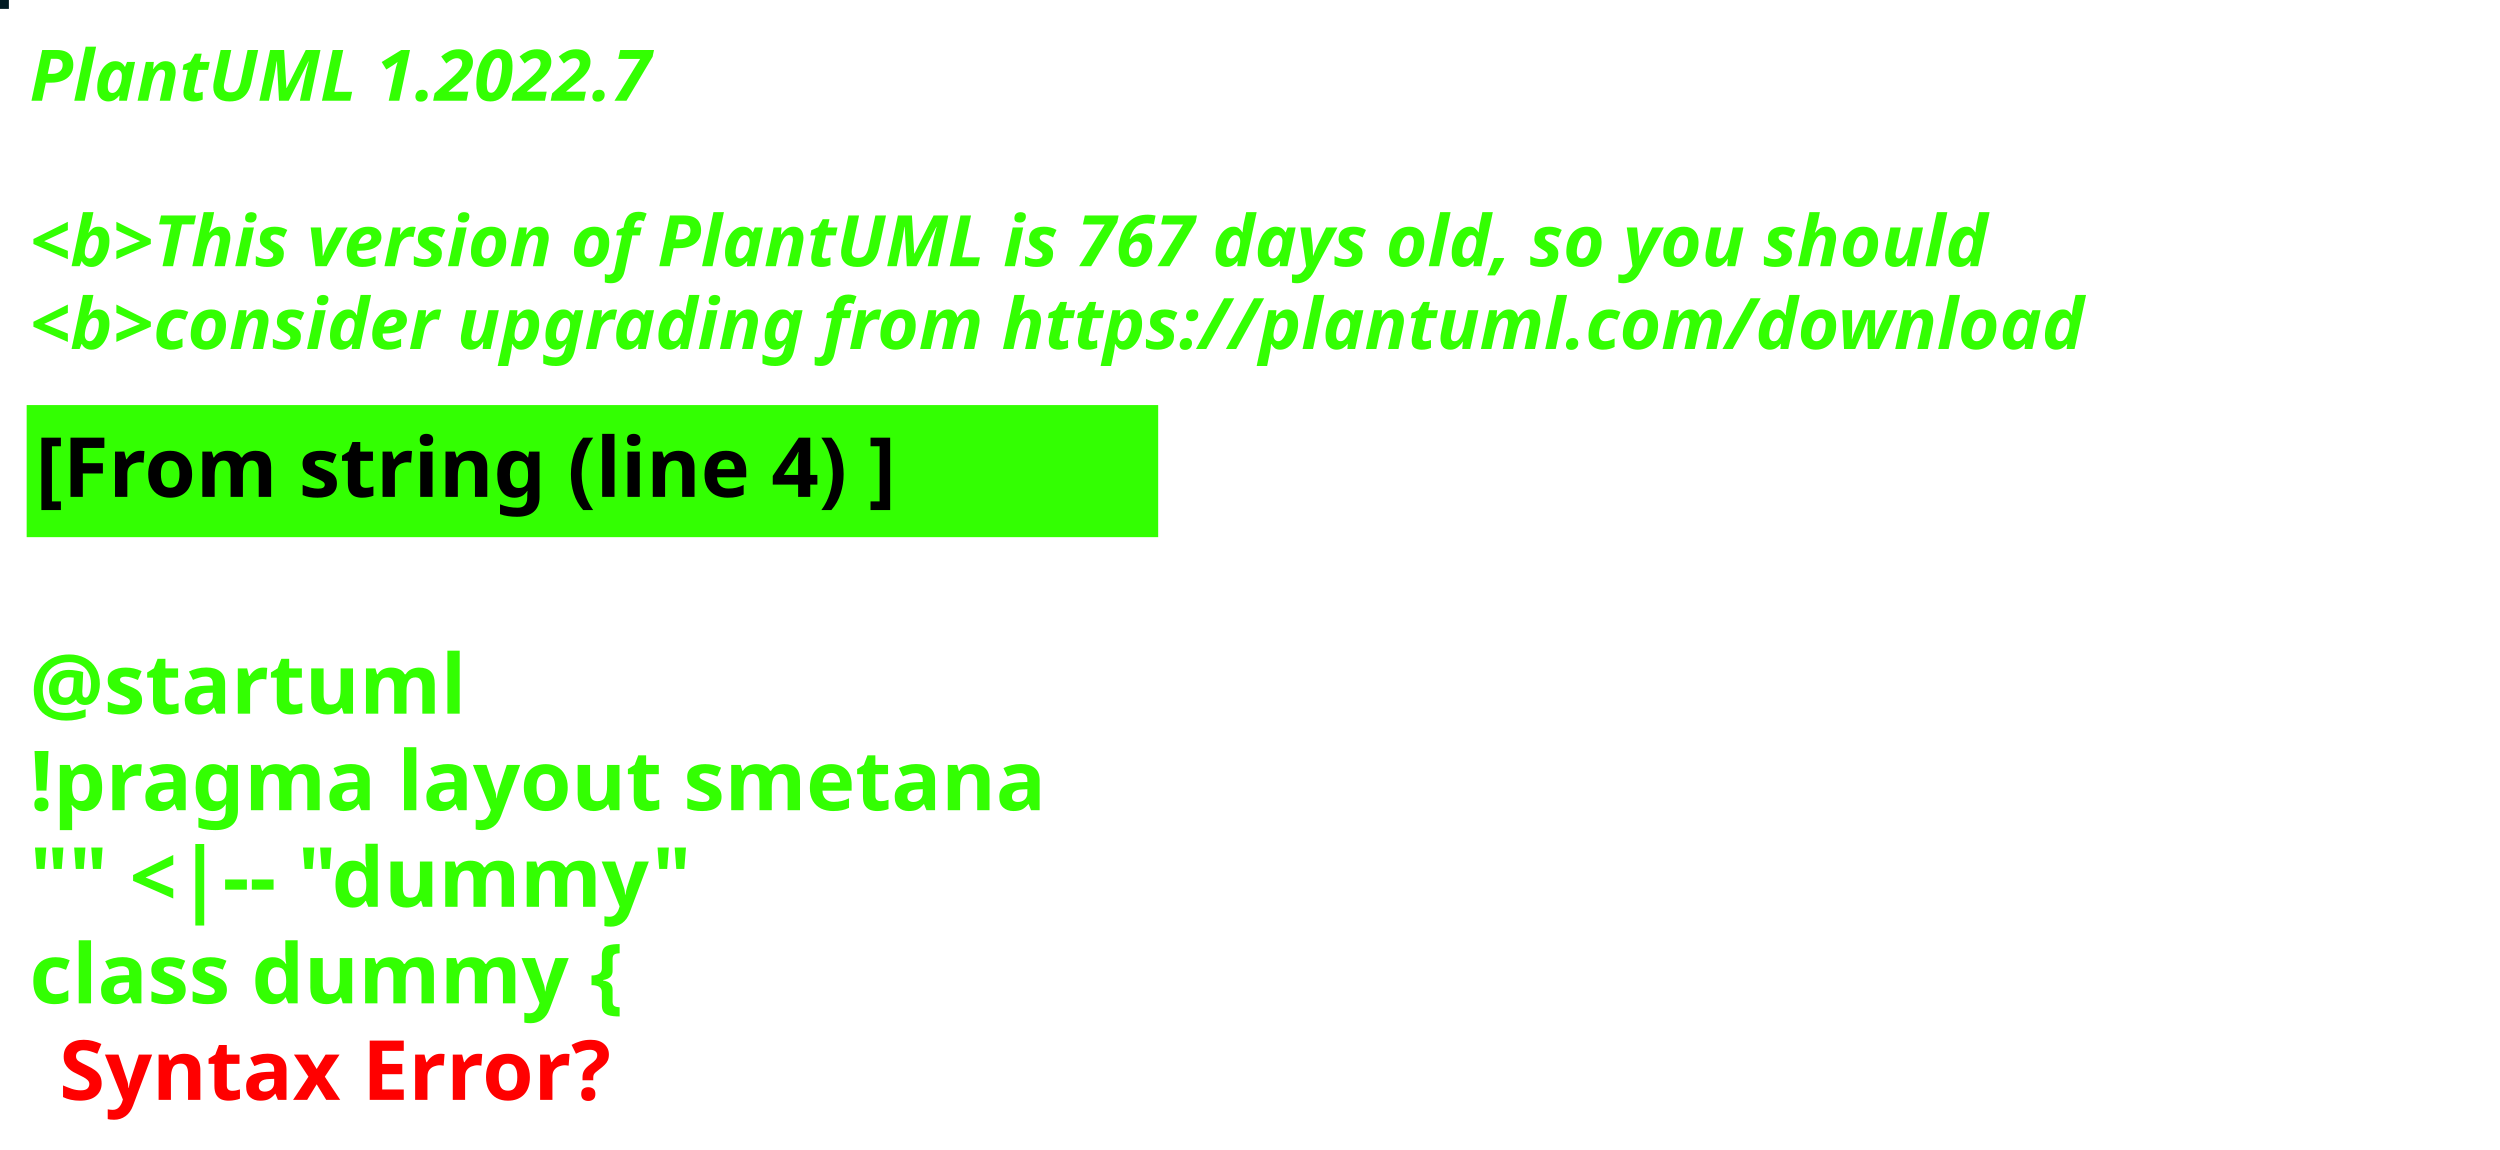
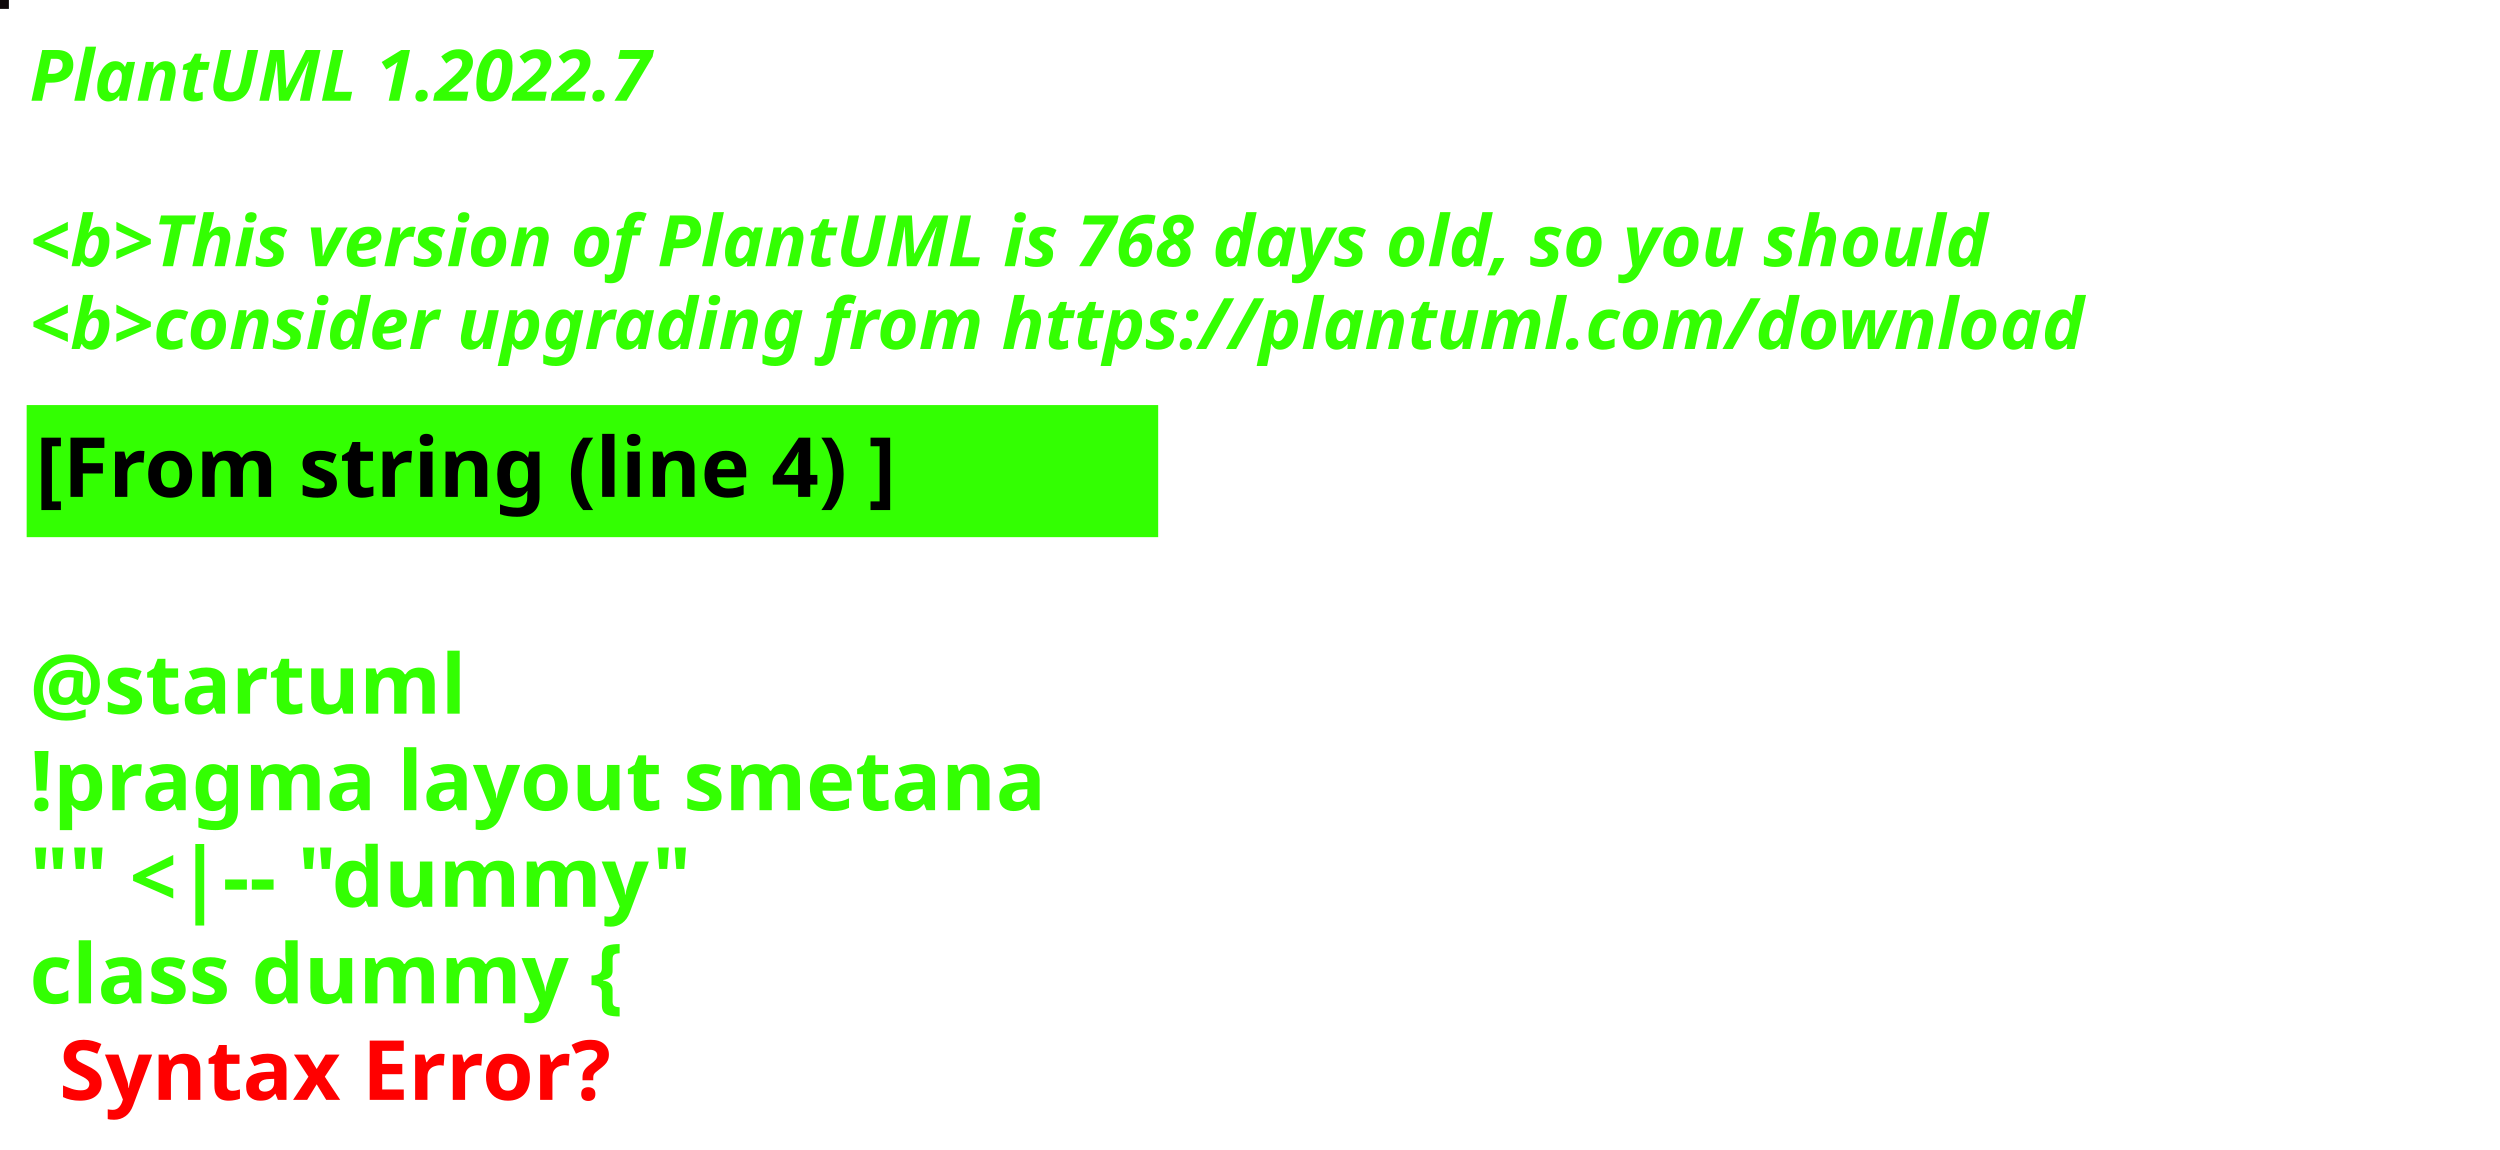
<svg xmlns="http://www.w3.org/2000/svg" contentStyleType="text/css" height="194px" preserveAspectRatio="none" style="width:422px;height:194px;background:#000000;" version="1.1" viewBox="0 0 422 194" width="422px" zoomAndPan="magnify">
  <defs />
  <g>
-     <rect fill="#011B23" height="1" style="stroke:#011B23;stroke-width:1.0;" width="1" x="0" y="0" />
+     <rect fill="#0F080A" height="1" style="stroke:#0F080A;stroke-width:1.0;" width="1" x="0" y="0" />
    <text fill="#33FF02" font-family="sans-serif" font-size="12" font-style="italic" font-weight="bold" lengthAdjust="spacing" textLength="127" x="5" y="17">PlantUML 1.2022.7</text>
    <text fill="#33FF02" font-family="sans-serif" font-size="12" font-style="italic" font-weight="bold" lengthAdjust="spacing" textLength="4" x="5" y="30.969"> </text>
-     <text fill="#33FF02" font-family="sans-serif" font-size="12" font-style="italic" font-weight="bold" lengthAdjust="spacing" textLength="399" x="5" y="44.938">&lt;b&gt;This version of PlantUML is 767 days old, so you should</text>
+     <text fill="#33FF02" font-family="sans-serif" font-size="12" font-style="italic" font-weight="bold" lengthAdjust="spacing" textLength="399" x="5" y="44.938">&lt;b&gt;This version of PlantUML is 768 days old, so you should</text>
    <text fill="#33FF02" font-family="sans-serif" font-size="12" font-style="italic" font-weight="bold" lengthAdjust="spacing" textLength="408" x="5" y="58.906">&lt;b&gt;consider upgrading from https://plantuml.com/download</text>
    <rect fill="#33FF02" height="21.297" style="stroke:#33FF02;stroke-width:1.0;" width="190" x="5" y="68.875" />
    <text fill="#000000" font-family="sans-serif" font-size="14" font-weight="bold" lengthAdjust="spacing" textLength="168" x="6" y="83.875">[From string (line 4) ]</text>
    <text fill="#33FF02" font-family="sans-serif" font-size="14" font-weight="bold" lengthAdjust="spacing" textLength="5" x="5" y="104.172"> </text>
    <text fill="#33FF02" font-family="sans-serif" font-size="14" font-weight="bold" lengthAdjust="spacing" textLength="79" x="5" y="120.469">@startuml</text>
    <text fill="#33FF02" font-family="sans-serif" font-size="14" font-weight="bold" lengthAdjust="spacing" textLength="190" x="5" y="136.766">!pragma layout smetana</text>
    <text fill="#33FF02" font-family="sans-serif" font-size="14" font-weight="bold" lengthAdjust="spacing" textLength="124" x="5" y="153.062">"" &lt;|-- "dummy"</text>
    <text fill="#33FF02" font-family="sans-serif" font-size="14" font-weight="bold" lengthAdjust="spacing" text-decoration="wavy underline" textLength="117" x="5" y="169.359">class dummy {</text>
    <text fill="#FF0000" font-family="sans-serif" font-size="14" font-weight="bold" lengthAdjust="spacing" textLength="106" x="10" y="185.656">Syntax Error?</text>
  </g>
</svg>
